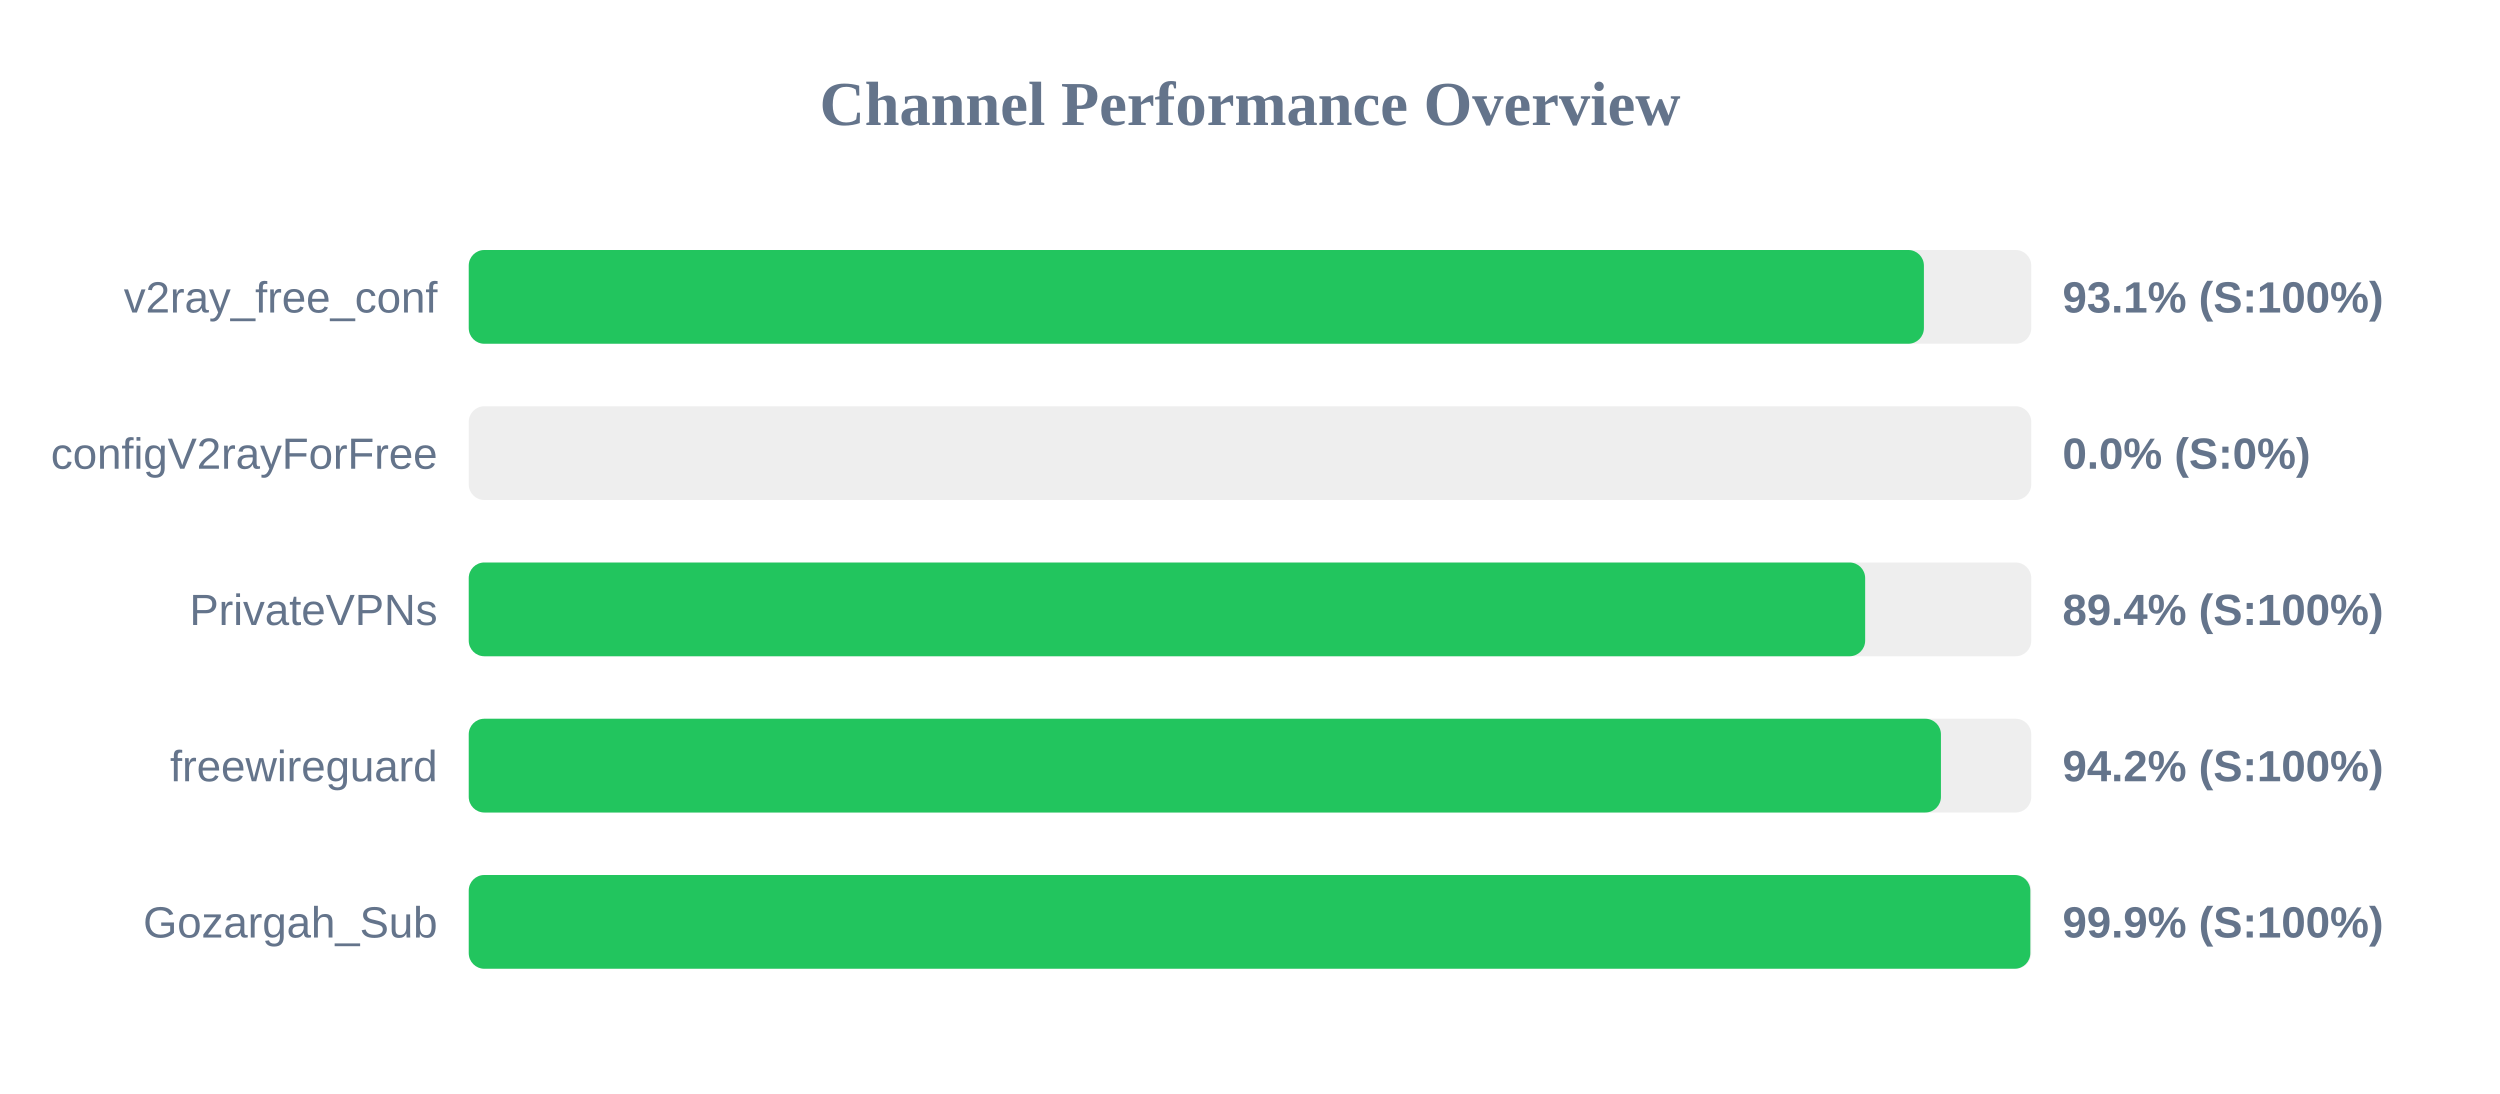
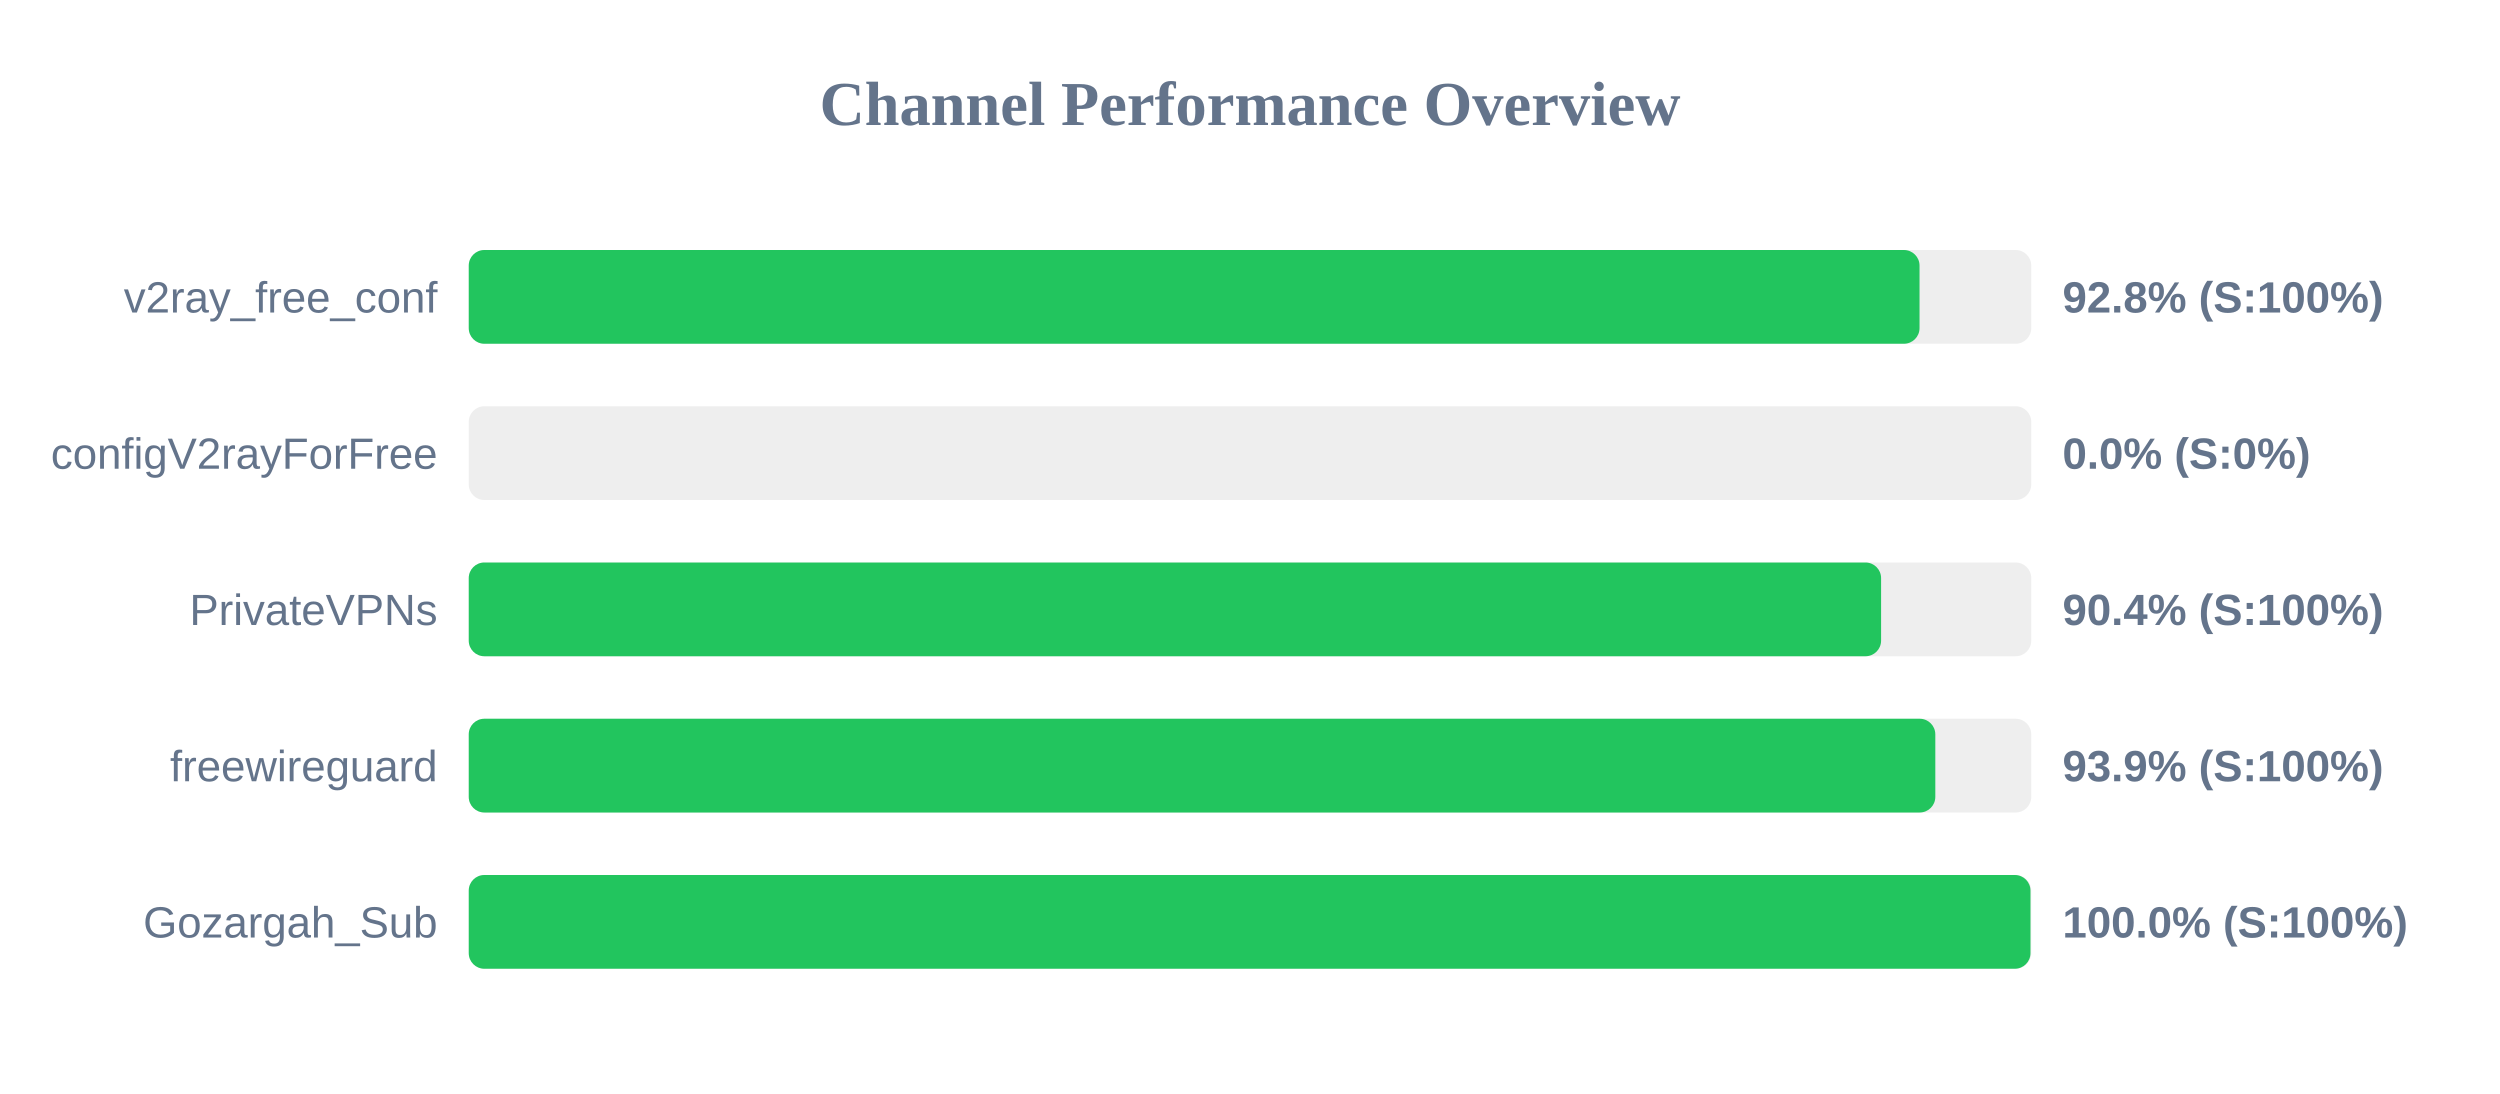
<svg xmlns="http://www.w3.org/2000/svg" width="800" height="350" version="1.1">
  <style>
        .row { font: 14px Arial; fill: #64748b; }
        .score { font: bold 14px Arial; fill: #64748b; }
    </style>
  <text x="400" y="40" text-anchor="middle" font-size="20px" font-weight="bold" fill="#64748b">Channel Performance Overview</text>
  <rect x="150" y="80" width="500" height="30" fill="#eee" rx="5" />
-   <rect x="150" y="80" width="465.65" height="30" fill="#22c55e" rx="5" />
+   <rect x="150" y="80" width="464.25" height="30" fill="#22c55e" rx="5" />
  <text x="140" y="100" text-anchor="end" class="row">v2ray_free_conf</text>
-   <text x="660" y="100" text-anchor="start" class="score">93.1% (S:100%)</text>
+   <text x="660" y="100" text-anchor="start" class="score">92.8% (S:100%)</text>
  <rect x="150" y="130" width="500" height="30" fill="#eee" rx="5" />
  <rect x="150" y="130" width="0.0" height="30" fill="#ef4444" rx="5" />
  <text x="140" y="150" text-anchor="end" class="row">configV2rayForFree</text>
  <text x="660" y="150" text-anchor="start" class="score">0.0% (S:0%)</text>
  <rect x="150" y="180" width="500" height="30" fill="#eee" rx="5" />
-   <rect x="150" y="180" width="446.85" height="30" fill="#22c55e" rx="5" />
+   <rect x="150" y="180" width="451.95" height="30" fill="#22c55e" rx="5" />
  <text x="140" y="200" text-anchor="end" class="row">PrivateVPNs</text>
-   <text x="660" y="200" text-anchor="start" class="score">89.4% (S:100%)</text>
+   <text x="660" y="200" text-anchor="start" class="score">90.4% (S:100%)</text>
  <rect x="150" y="230" width="500" height="30" fill="#eee" rx="5" />
-   <rect x="150" y="230" width="471.1" height="30" fill="#22c55e" rx="5" />
+   <rect x="150" y="230" width="469.3" height="30" fill="#22c55e" rx="5" />
  <text x="140" y="250" text-anchor="end" class="row">freewireguard</text>
-   <text x="660" y="250" text-anchor="start" class="score">94.2% (S:100%)</text>
+   <text x="660" y="250" text-anchor="start" class="score">93.9% (S:100%)</text>
  <rect x="150" y="280" width="500" height="30" fill="#eee" rx="5" />
-   <rect x="150" y="280" width="499.7" height="30" fill="#22c55e" rx="5" />
+   <rect x="150" y="280" width="499.75" height="30" fill="#22c55e" rx="5" />
  <text x="140" y="300" text-anchor="end" class="row">Gozargah_Sub</text>
-   <text x="660" y="300" text-anchor="start" class="score">99.9% (S:100%)</text>
+   <text x="660" y="300" text-anchor="start" class="score">100.0% (S:100%)</text>
</svg>
